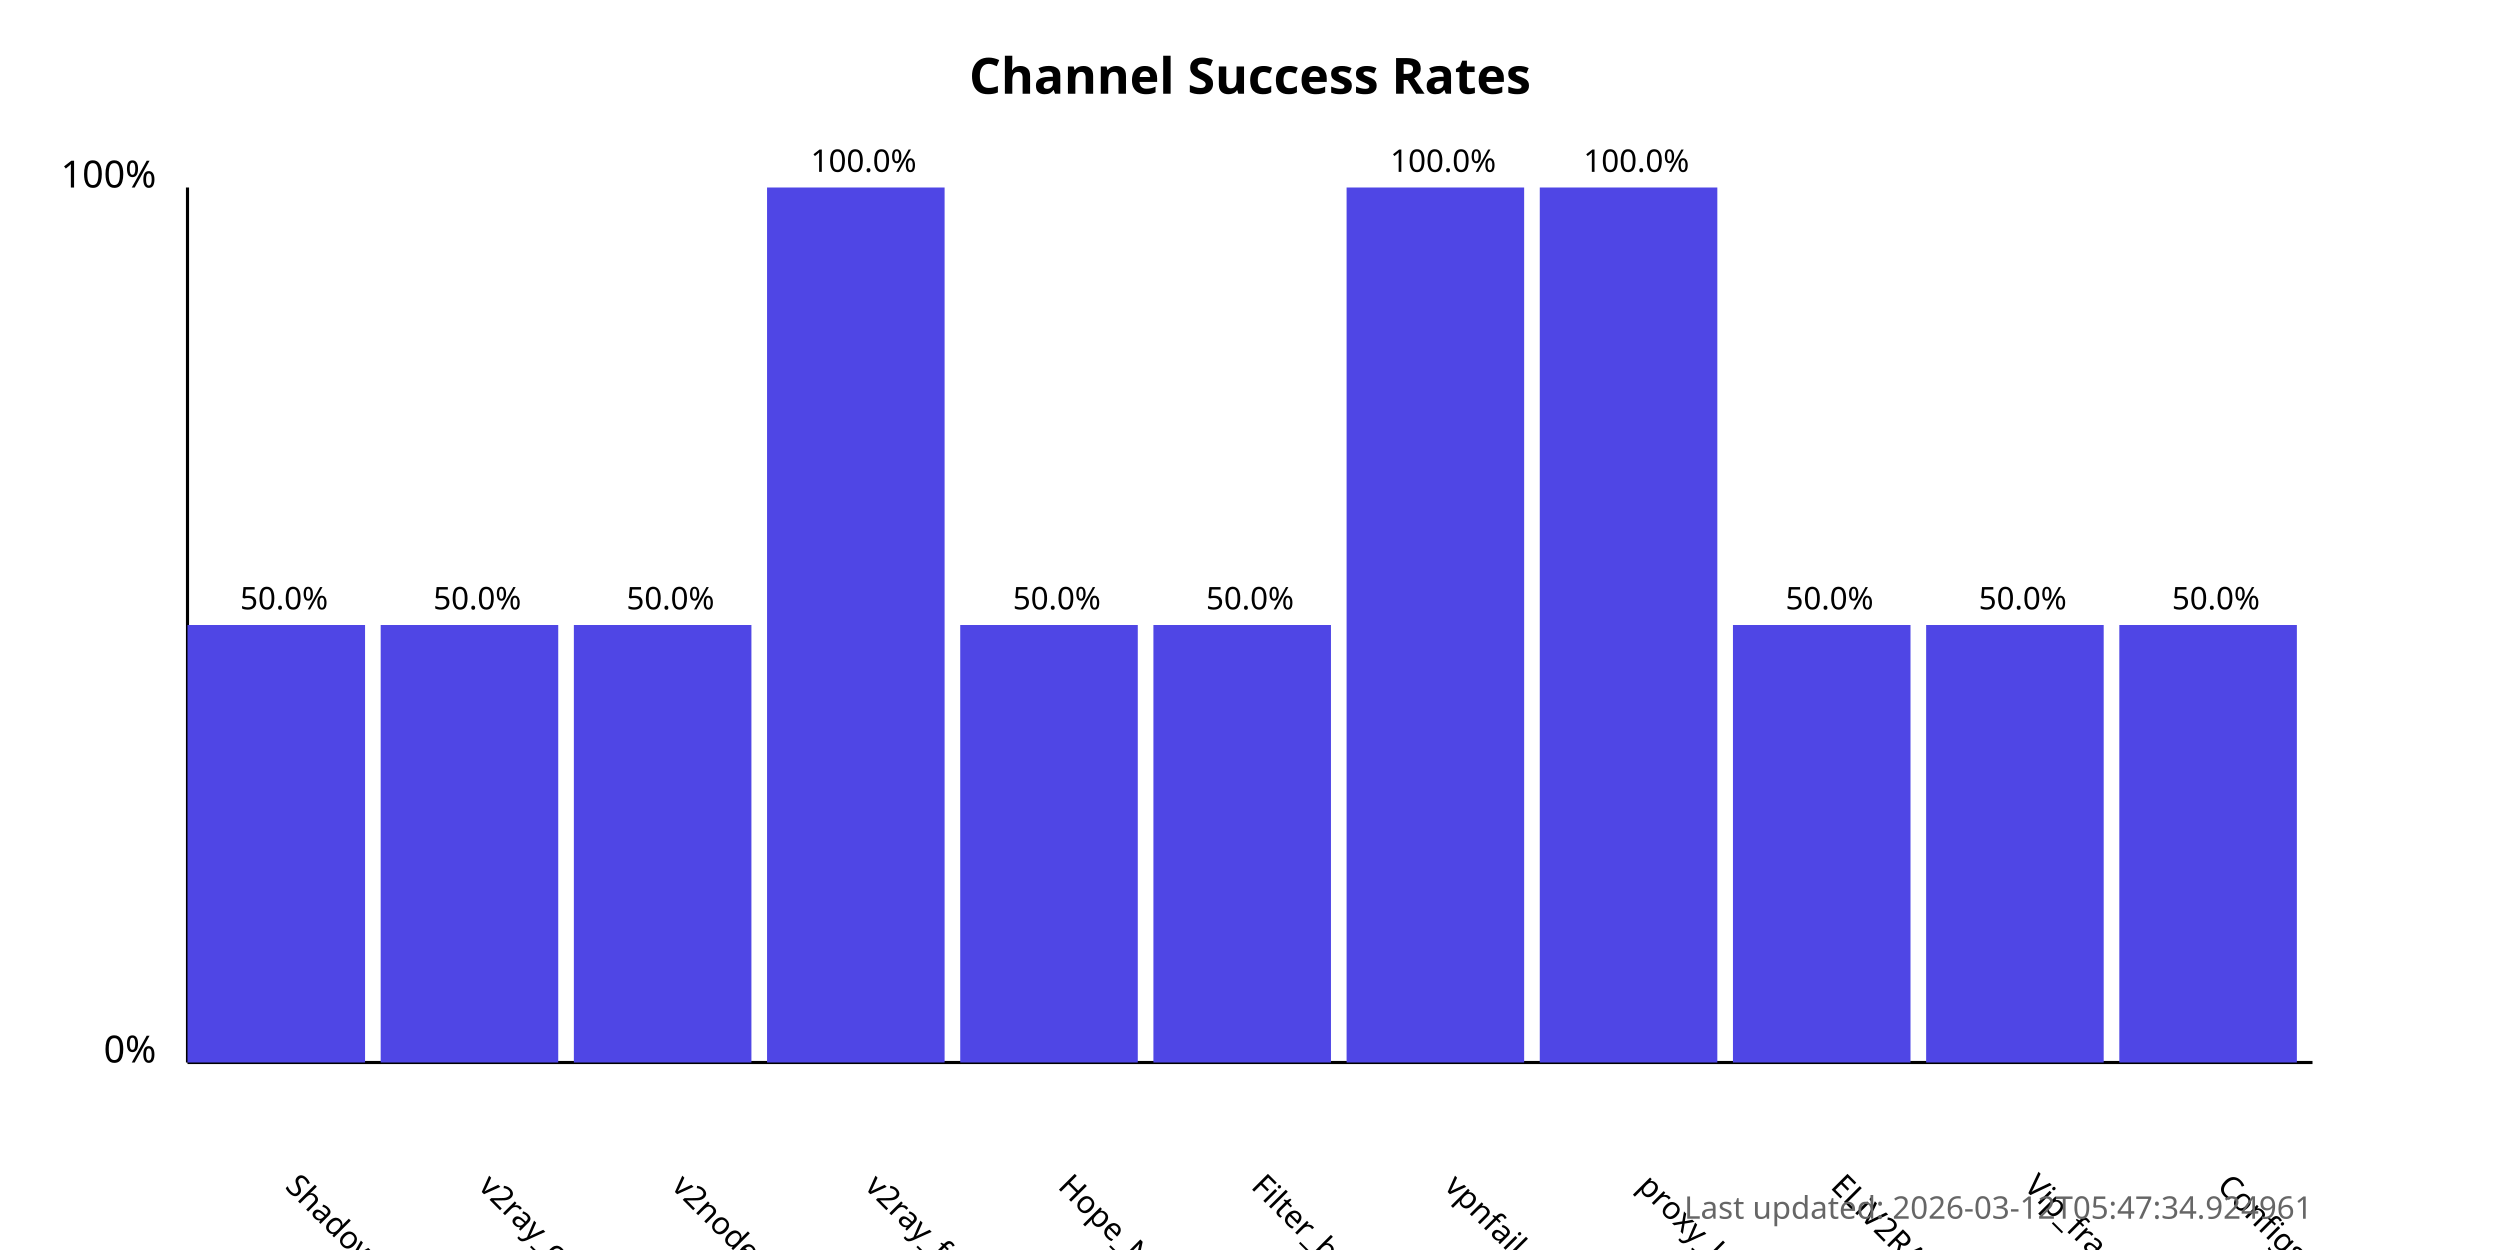
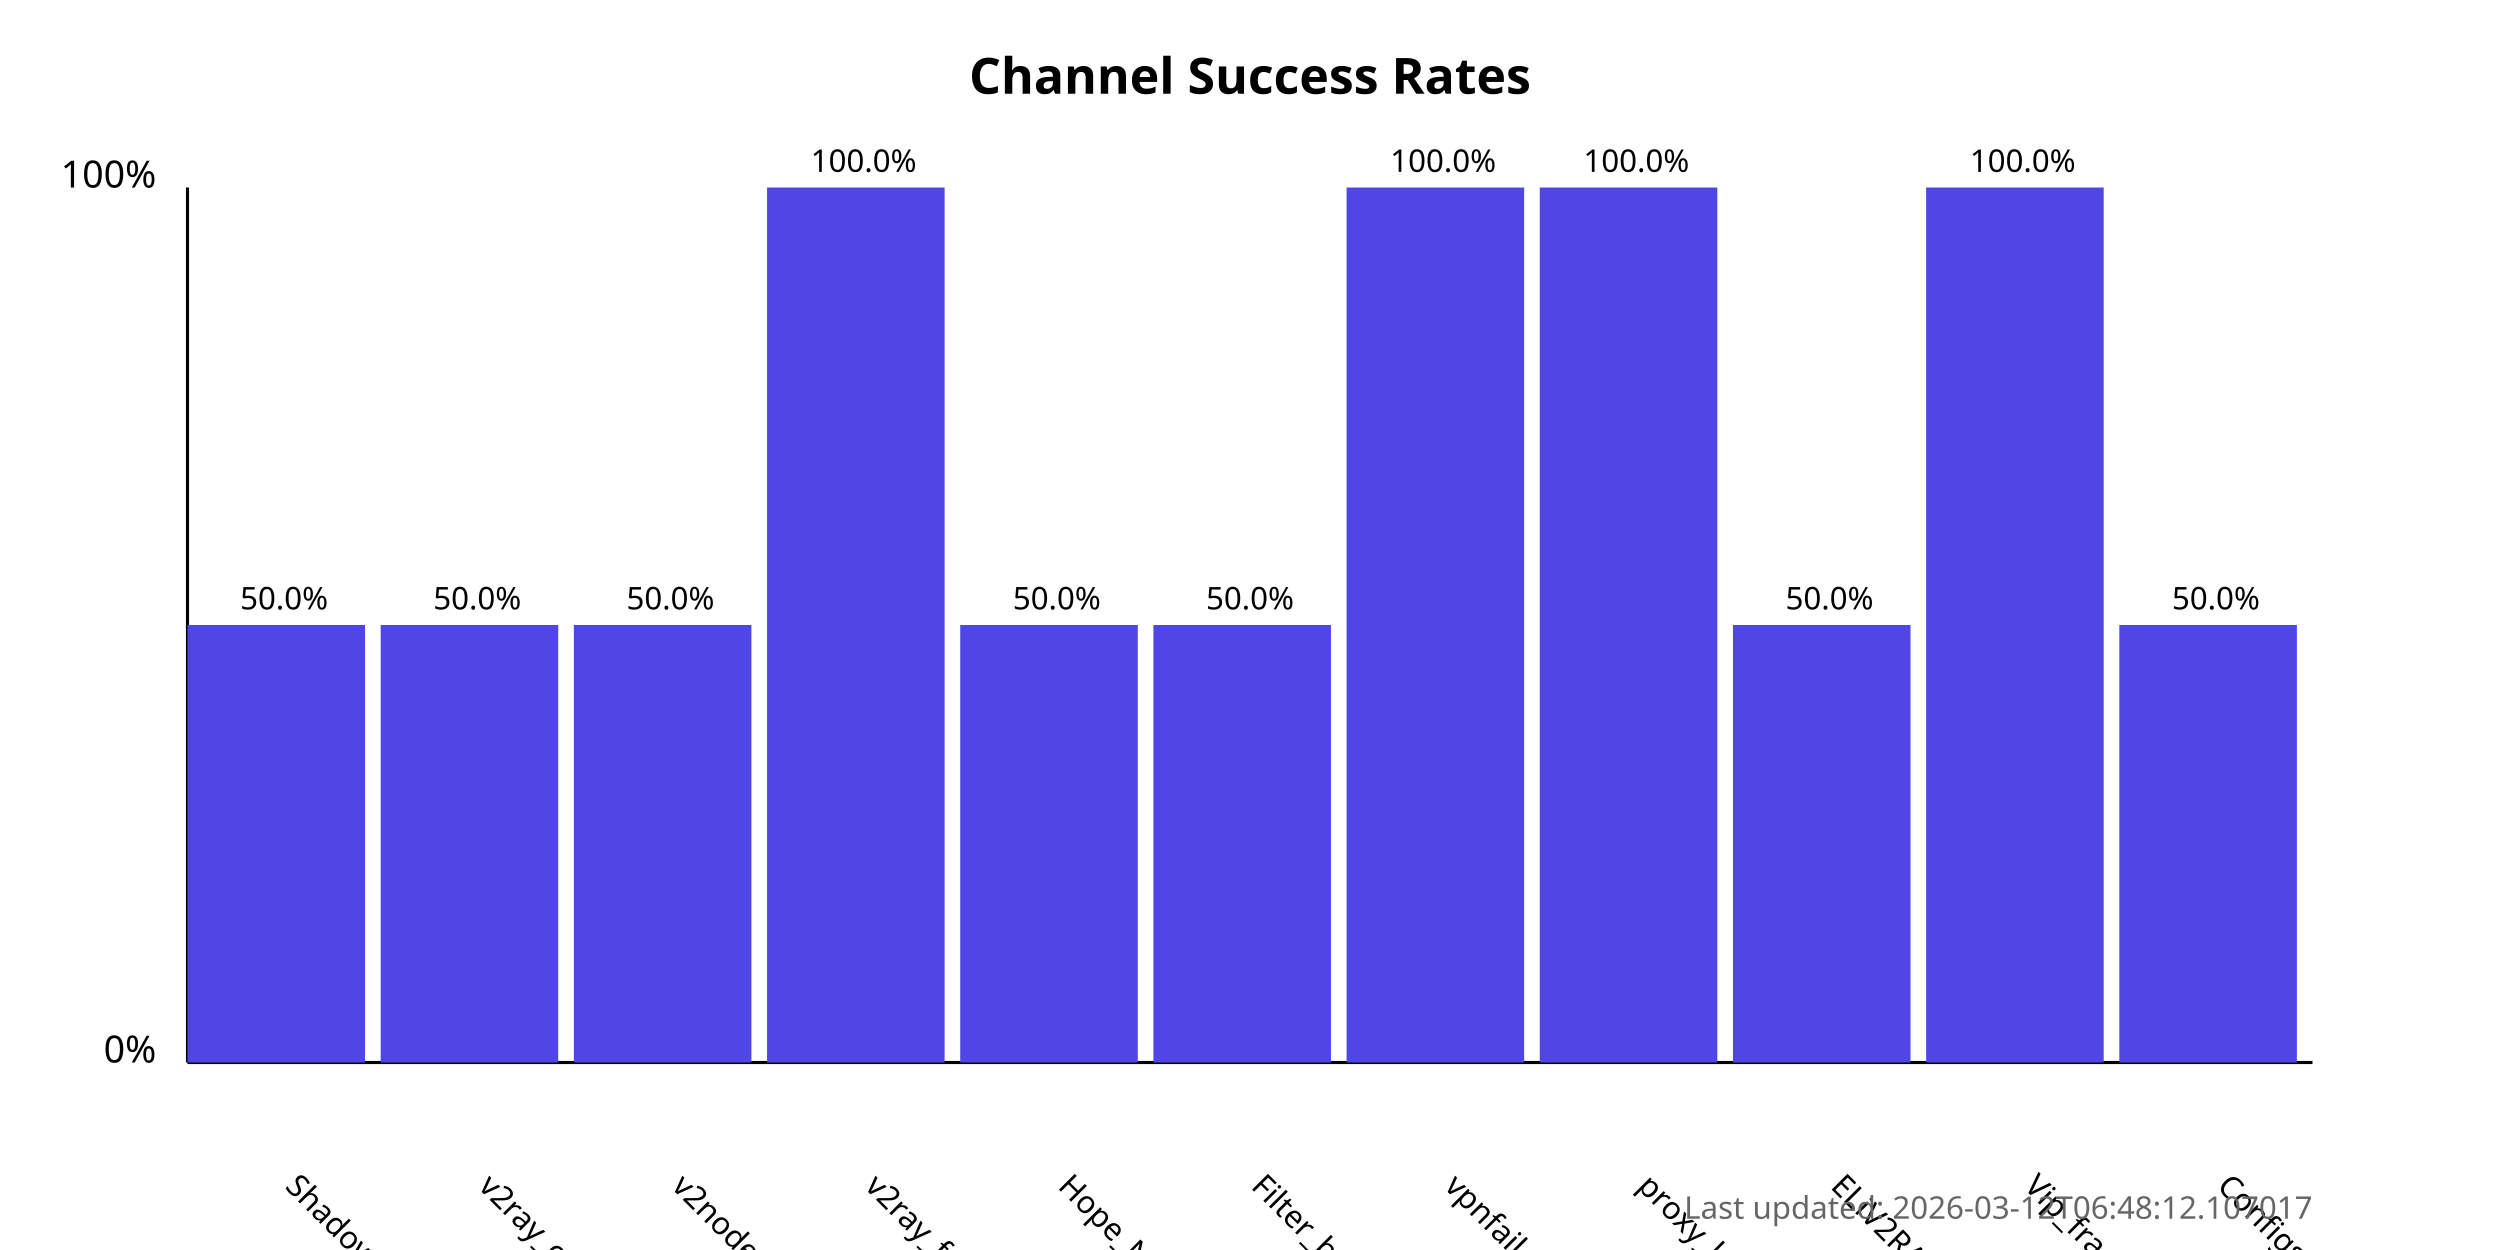
<svg xmlns="http://www.w3.org/2000/svg" width="800" height="400">
  <style>
            .chart-title { font: bold 16px sans-serif; }
            .axis-label { font: 12px sans-serif; }
            .tick-label { font: 10px sans-serif; }
            .bar { fill: #4f46e5; }
            .bar:hover { fill: #6366f1; }
            .timestamp { font: 10px sans-serif; fill: #666; }
        </style>
  <text x="400.0" y="30" text-anchor="middle" class="chart-title">
            Channel Success Rates
        </text>
  <line x1="60" y1="340" x2="60" y2="60" stroke="black" stroke-width="1" />
  <line x1="60" y1="340" x2="740" y2="340" stroke="black" stroke-width="1" />
  <text x="50" y="340" text-anchor="end" class="axis-label">0%</text>
  <text x="50" y="60" text-anchor="end" class="axis-label">100%</text>
  <g>
    <rect x="60" y="200.0" width="56.818" height="140.0" class="bar" />
    <text x="90.909" y="380" transform="rotate(45, 90.90909, 380)" text-anchor="start" class="tick-label">
                ShadowProxy66
            </text>
    <text x="90.909" y="195.0" text-anchor="middle" class="tick-label">
                50.0%
            </text>
  </g>
  <g>
    <rect x="121.818" y="200.0" width="56.818" height="140.0" class="bar" />
    <text x="152.727" y="380" transform="rotate(45, 152.7273, 380)" text-anchor="start" class="tick-label">
                v2ray_configs_pool
            </text>
    <text x="152.727" y="195.0" text-anchor="middle" class="tick-label">
                50.0%
            </text>
  </g>
  <g>
    <rect x="183.636" y="200.0" width="56.818" height="140.0" class="bar" />
    <text x="214.545" y="380" transform="rotate(45, 214.5455, 380)" text-anchor="start" class="tick-label">
                v2nodes
            </text>
    <text x="214.545" y="195.0" text-anchor="middle" class="tick-label">
                50.0%
            </text>
  </g>
  <g>
    <rect x="245.455" y="60.0" width="56.818" height="280.0" class="bar" />
    <text x="276.364" y="380" transform="rotate(45, 276.3636, 380)" text-anchor="start" class="tick-label">
                v2ray_free_conf
            </text>
    <text x="276.364" y="55.0" text-anchor="middle" class="tick-label">
                100.0%
            </text>
  </g>
  <g>
    <rect x="307.273" y="200.0" width="56.818" height="140.0" class="bar" />
    <text x="338.182" y="380" transform="rotate(45, 338.1818, 380)" text-anchor="start" class="tick-label">
                Hope_Net
            </text>
    <text x="338.182" y="195.0" text-anchor="middle" class="tick-label">
                50.0%
            </text>
  </g>
  <g>
    <rect x="369.091" y="200.0" width="56.818" height="140.0" class="bar" />
    <text x="400.0" y="380" transform="rotate(45, 400.0, 380)" text-anchor="start" class="tick-label">
                Filter_breaker
            </text>
    <text x="400.0" y="195.0" text-anchor="middle" class="tick-label">
                50.0%
            </text>
  </g>
  <g>
    <rect x="430.909" y="60.0" width="56.818" height="280.0" class="bar" />
    <text x="461.818" y="380" transform="rotate(45, 461.8182, 380)" text-anchor="start" class="tick-label">
                vpnfail_vless
            </text>
    <text x="461.818" y="55.0" text-anchor="middle" class="tick-label">
                100.0%
            </text>
  </g>
  <g>
    <rect x="492.727" y="60.0" width="56.818" height="280.0" class="bar" />
    <text x="523.636" y="380" transform="rotate(45, 523.6364, 380)" text-anchor="start" class="tick-label">
                proxy_kafee
            </text>
    <text x="523.636" y="55.0" text-anchor="middle" class="tick-label">
                100.0%
            </text>
  </g>
  <g>
    <rect x="554.545" y="200.0" width="56.818" height="140.0" class="bar" />
    <text x="585.455" y="380" transform="rotate(45, 585.4545, 380)" text-anchor="start" class="tick-label">
                ELiV2RAY
            </text>
    <text x="585.455" y="195.0" text-anchor="middle" class="tick-label">
                50.0%
            </text>
  </g>
  <g>
-     <rect x="616.364" y="200.0" width="56.818" height="140.0" class="bar" />
+     <rect x="616.364" y="60.0" width="56.818" height="280.0" class="bar" />
    <text x="647.273" y="380" transform="rotate(45, 647.2727, 380)" text-anchor="start" class="tick-label">
                Vip_fragment_v2ray
            </text>
-     <text x="647.273" y="195.0" text-anchor="middle" class="tick-label">
-                 50.0%
+     <text x="647.273" y="55.0" text-anchor="middle" class="tick-label">
+                 100.0%
            </text>
  </g>
  <g>
    <rect x="678.182" y="200.0" width="56.818" height="140.0" class="bar" />
    <text x="709.091" y="380" transform="rotate(45, 709.0909, 380)" text-anchor="start" class="tick-label">
                ConfigsHubPlus
            </text>
    <text x="709.091" y="195.0" text-anchor="middle" class="tick-label">
                50.0%
            </text>
  </g>
  <text x="740" y="390" text-anchor="end" class="timestamp">
-             Last updated: 2026-03-12T05:47:34.924961
+             Last updated: 2026-03-12T06:48:12.107017
        </text>
</svg>
